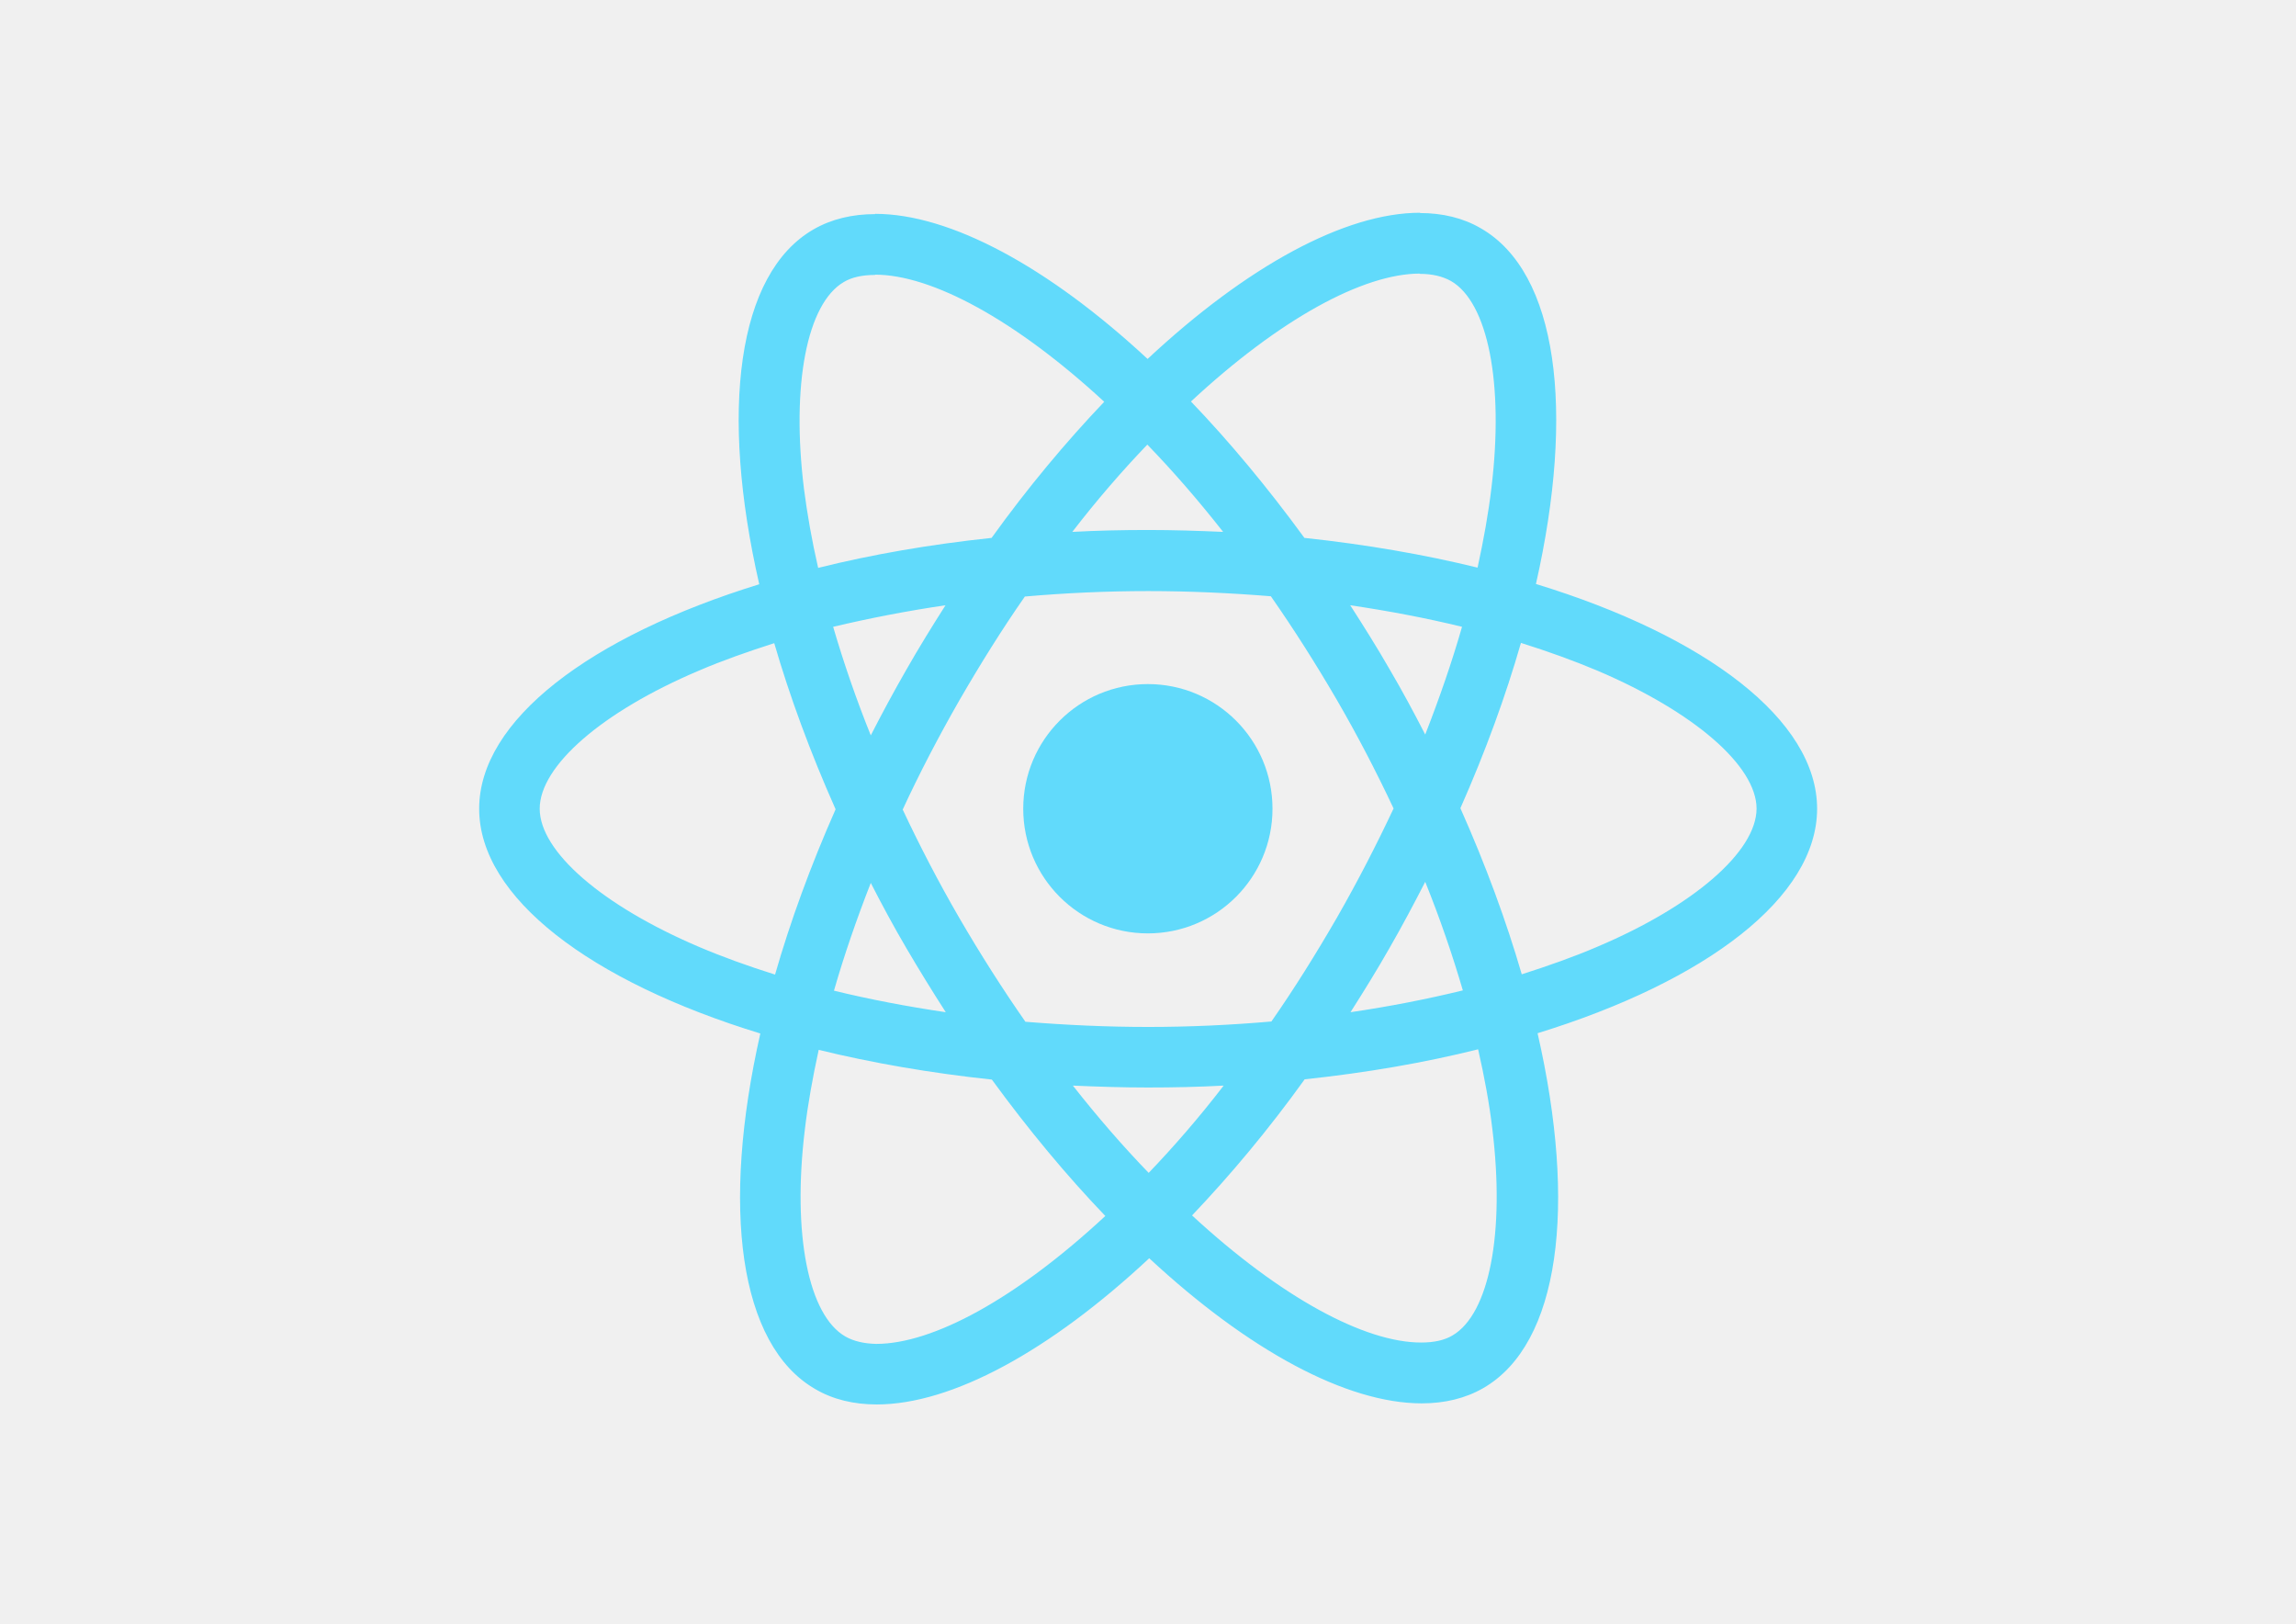
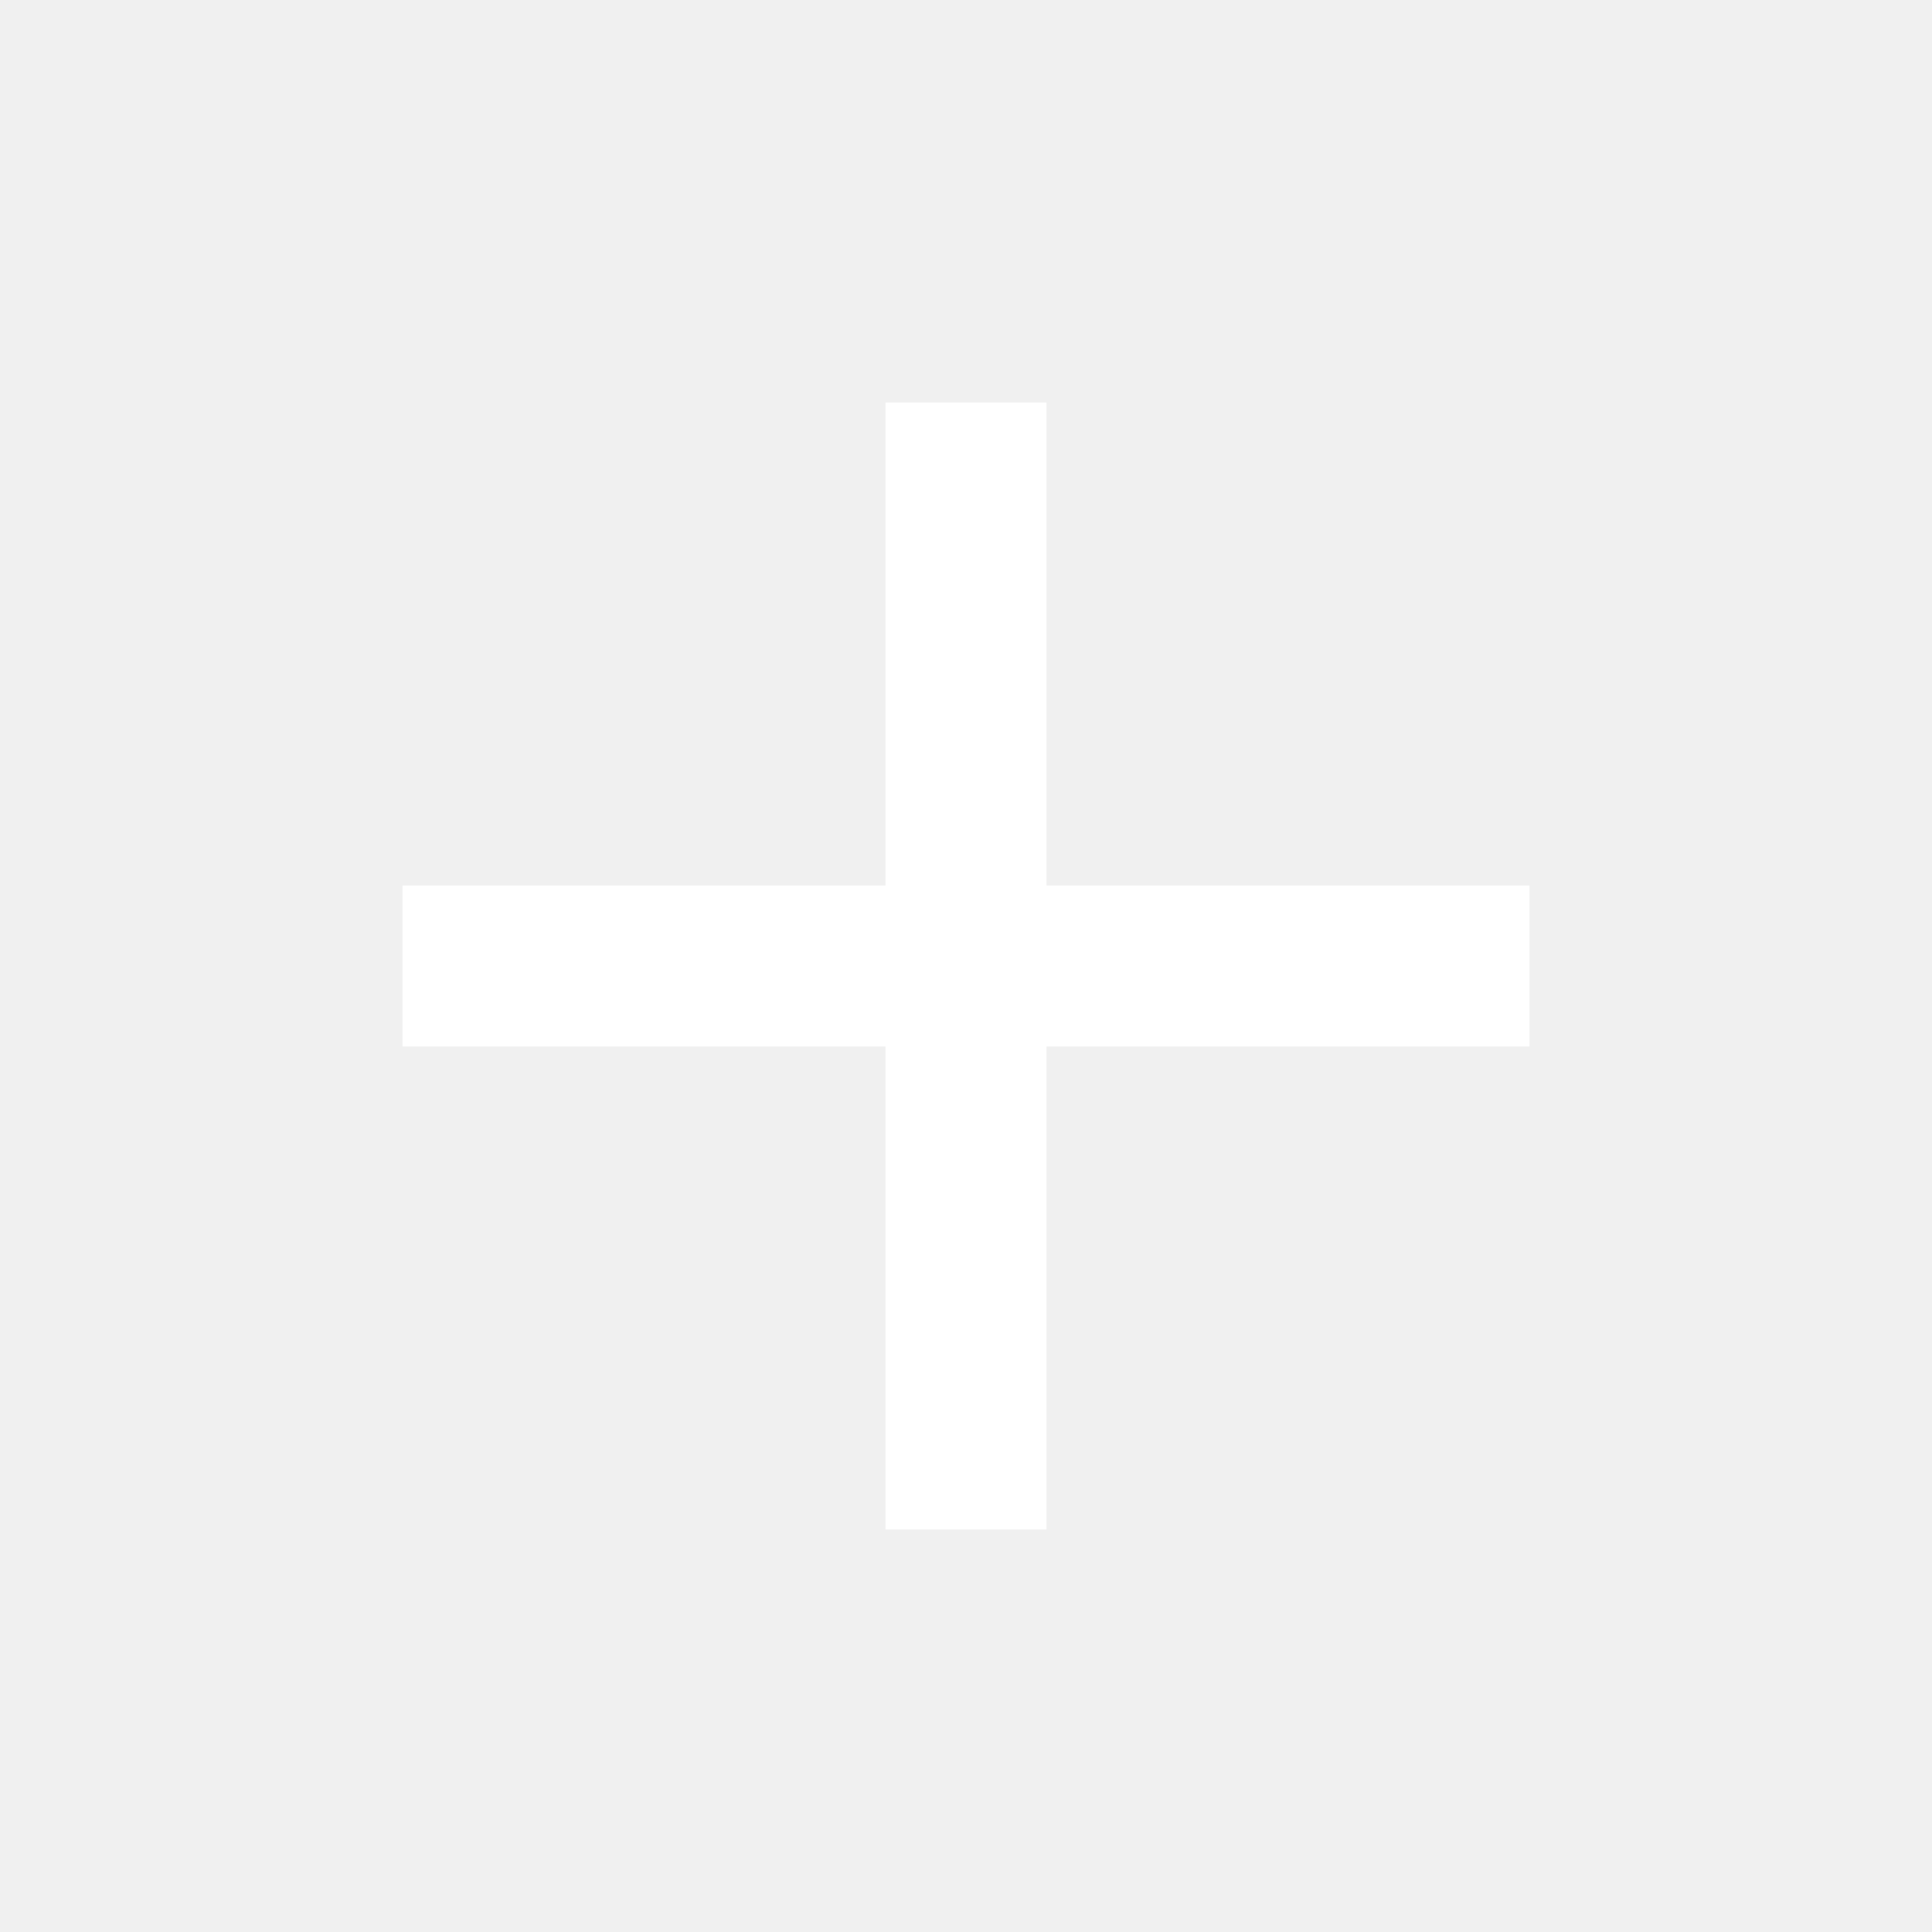
- <svg xmlns="http://www.w3.org/2000/svg" viewBox="0 0 841.9 595.3">
-   <g fill="#61DAFB">
-     <path d="M666.3 296.5c0-32.5-40.7-63.3-103.1-82.4 14.4-63.6 8-114.2-20.2-130.4-6.5-3.8-14.1-5.6-22.4-5.6v22.3c4.6 0 8.3.9 11.4 2.6 13.6 7.8 19.5 37.5 14.9 75.7-1.1 9.4-2.9 19.3-5.1 29.4-19.6-4.8-41-8.5-63.5-10.9-13.5-18.5-27.5-35.3-41.6-50 32.6-30.3 63.2-46.9 84-46.9V78c-27.5 0-63.5 19.6-99.9 53.6-36.4-33.8-72.4-53.2-99.9-53.2v22.3c20.7 0 51.4 16.5 84 46.6-14 14.7-28 31.4-41.3 49.9-22.6 2.4-44 6.1-63.6 11-2.3-10-4-19.7-5.2-29-4.7-38.2 1.1-67.9 14.6-75.8 3-1.8 6.9-2.6 11.5-2.6V78.5c-8.4 0-16 1.8-22.6 5.6-28.1 16.2-34.4 66.7-19.9 130.1-62.2 19.2-102.7 49.9-102.7 82.3 0 32.5 40.7 63.3 103.1 82.4-14.4 63.6-8 114.2 20.2 130.4 6.5 3.8 14.1 5.6 22.5 5.6 27.5 0 63.5-19.6 99.9-53.6 36.4 33.8 72.4 53.2 99.9 53.2 8.4 0 16-1.8 22.6-5.6 28.1-16.2 34.4-66.7 19.9-130.1 62-19.1 102.5-49.9 102.5-82.3zm-130.2-66.7c-3.7 12.9-8.3 26.2-13.5 39.5-4.1-8-8.4-16-13.1-24-4.6-8-9.5-15.8-14.4-23.4 14.2 2.1 27.9 4.7 41 7.9zm-45.8 106.5c-7.8 13.5-15.8 26.3-24.1 38.2-14.9 1.3-30 2-45.2 2-15.1 0-30.2-.7-45-1.9-8.3-11.9-16.4-24.6-24.2-38-7.6-13.1-14.5-26.4-20.8-39.8 6.2-13.4 13.2-26.8 20.7-39.9 7.8-13.5 15.8-26.3 24.1-38.2 14.9-1.3 30-2 45.2-2 15.1 0 30.2.7 45 1.9 8.3 11.9 16.4 24.6 24.2 38 7.6 13.1 14.5 26.4 20.8 39.8-6.3 13.4-13.2 26.8-20.7 39.9zm32.3-13c5.4 13.4 10 26.8 13.8 39.8-13.1 3.2-26.9 5.9-41.2 8 4.9-7.7 9.8-15.6 14.4-23.7 4.6-8 8.9-16.1 13-24.1zM421.2 430c-9.3-9.6-18.6-20.3-27.8-32 9 .4 18.2.7 27.5.7 9.4 0 18.7-.2 27.8-.7-9 11.7-18.3 22.4-27.5 32zm-74.4-58.9c-14.2-2.1-27.9-4.7-41-7.9 3.7-12.9 8.3-26.2 13.5-39.5 4.1 8 8.4 16 13.1 24 4.7 8 9.5 15.8 14.4 23.4zM420.7 163c9.3 9.6 18.6 20.3 27.8 32-9-.4-18.2-.7-27.5-.7-9.4 0-18.7.2-27.8.7 9-11.7 18.3-22.4 27.5-32zm-74 58.9c-4.9 7.7-9.8 15.6-14.4 23.7-4.6 8-8.9 16-13 24-5.4-13.4-10-26.8-13.8-39.8 13.1-3.1 26.9-5.8 41.2-7.9zm-90.5 125.2c-35.4-15.1-58.3-34.9-58.3-50.6 0-15.7 22.9-35.6 58.3-50.6 8.6-3.7 18-7 27.7-10.1 5.7 19.6 13.2 40 22.5 60.9-9.2 20.8-16.6 41.1-22.2 60.6-9.9-3.1-19.3-6.5-28-10.2zM310 490c-13.6-7.8-19.5-37.5-14.9-75.7 1.1-9.4 2.9-19.3 5.1-29.4 19.6 4.8 41 8.5 63.5 10.9 13.5 18.5 27.5 35.3 41.6 50-32.6 30.3-63.2 46.9-84 46.9-4.5-.1-8.3-1-11.3-2.7zm237.2-76.2c4.7 38.2-1.1 67.9-14.6 75.8-3 1.8-6.9 2.6-11.5 2.6-20.7 0-51.4-16.5-84-46.6 14-14.7 28-31.4 41.3-49.9 22.6-2.4 44-6.1 63.6-11 2.3 10.1 4.1 19.8 5.2 29.1zm38.5-66.7c-8.6 3.7-18 7-27.7 10.1-5.7-19.6-13.2-40-22.5-60.9 9.2-20.8 16.6-41.1 22.2-60.6 9.9 3.1 19.3 6.5 28.1 10.2 35.4 15.1 58.3 34.9 58.3 50.6-.1 15.7-23 35.6-58.4 50.6zM320.8 78.4z" />
-     <circle cx="420.9" cy="296.5" r="45.7" />
-     <path d="M520.5 78.1z" />
-   </g>
+ <svg xmlns="http://www.w3.org/2000/svg" fill="#ffffff" viewBox="0 0 24 24">
+   <path d="M19 13h-6v6h-2v-6H5v-2h6V5h2v6h6v2z" />
</svg>
